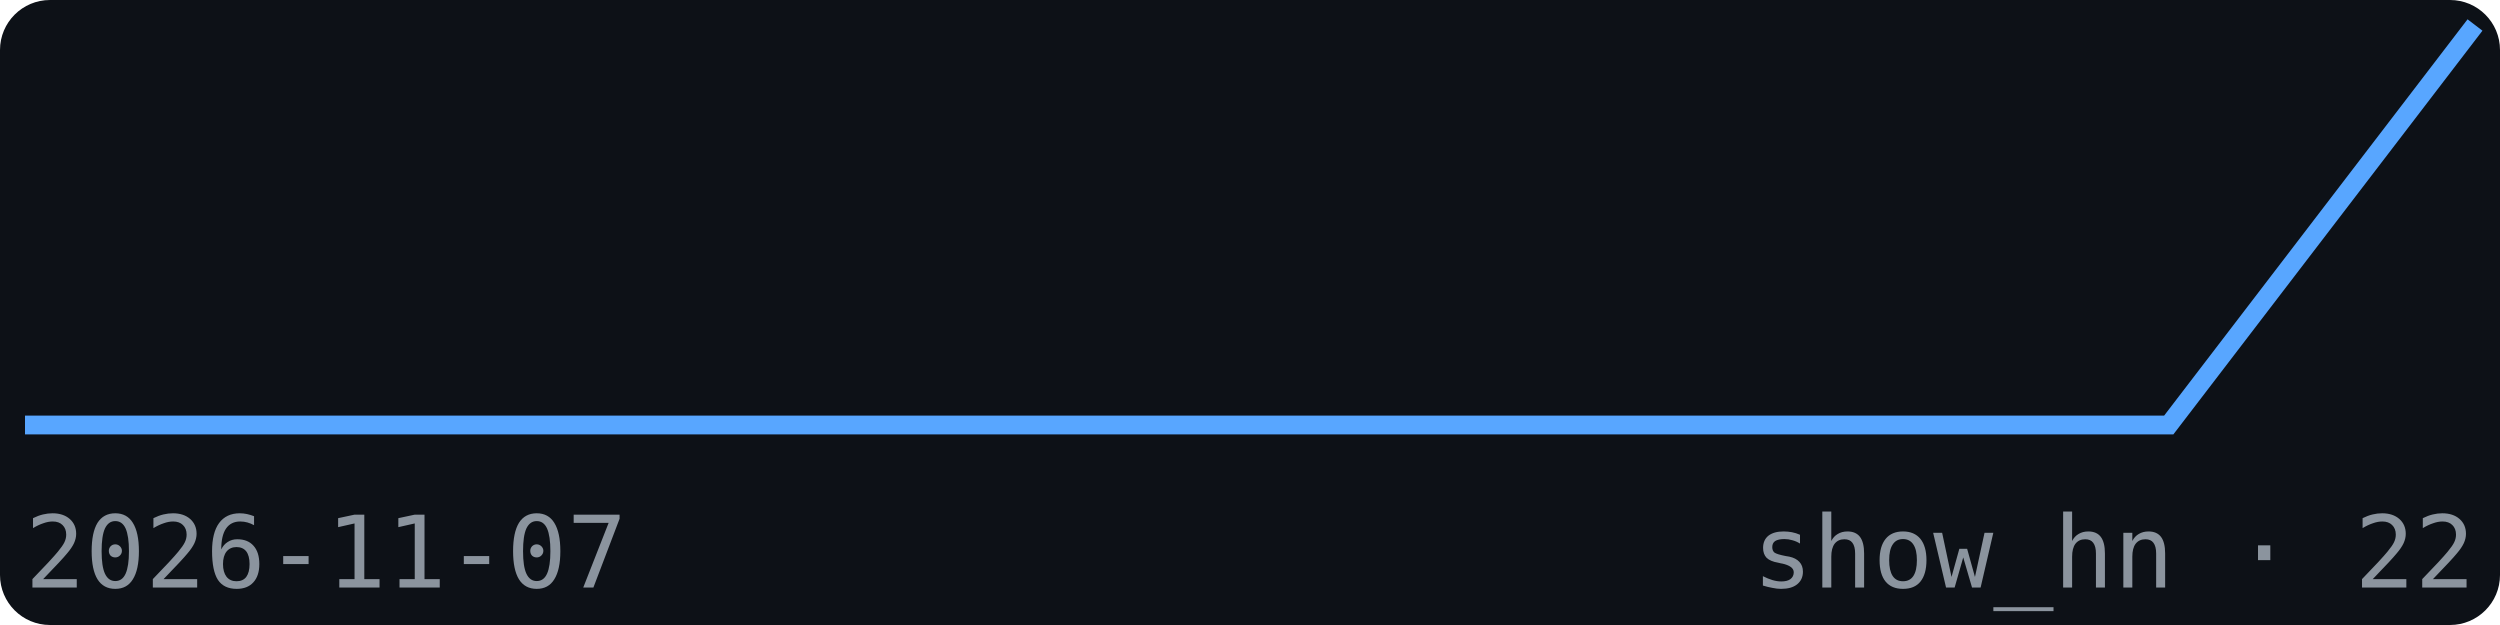
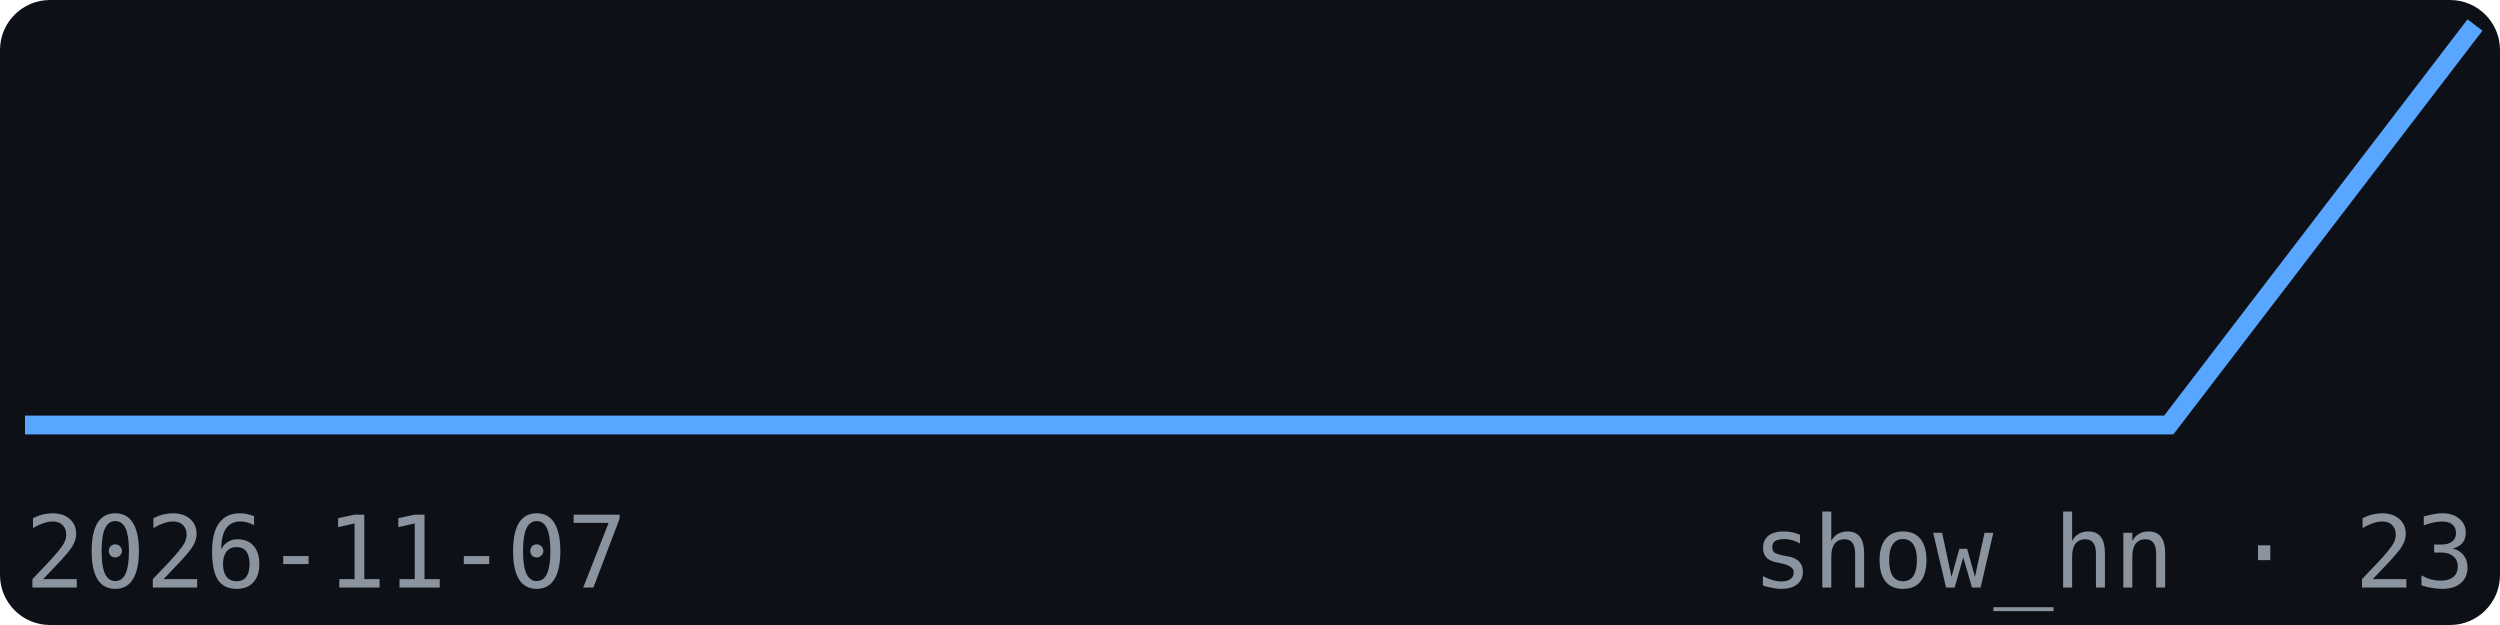
<svg xmlns="http://www.w3.org/2000/svg" width="200" height="50" viewBox="0 0 200 50" font-family="monospace">
  <rect width="200" height="50" fill="#0d1117" rx="4" />
  <polyline points="2.0,34.0 26.5,34.0 51.0,34.0 75.5,34.0 100.0,34.0 124.5,34.0 149.0,34.0 173.5,34.0 198.0,2.0" fill="none" stroke="#58a6ff" stroke-width="1.5" />
  <text x="2" y="47" font-size="8" fill="#8b949e">2026-11-07</text>
-   <text x="198" y="47" font-size="8" fill="#8b949e" text-anchor="end">show_hn · 22</text>
+   <text x="198" y="47" font-size="8" fill="#8b949e" text-anchor="end">show_hn · 23</text>
</svg>
